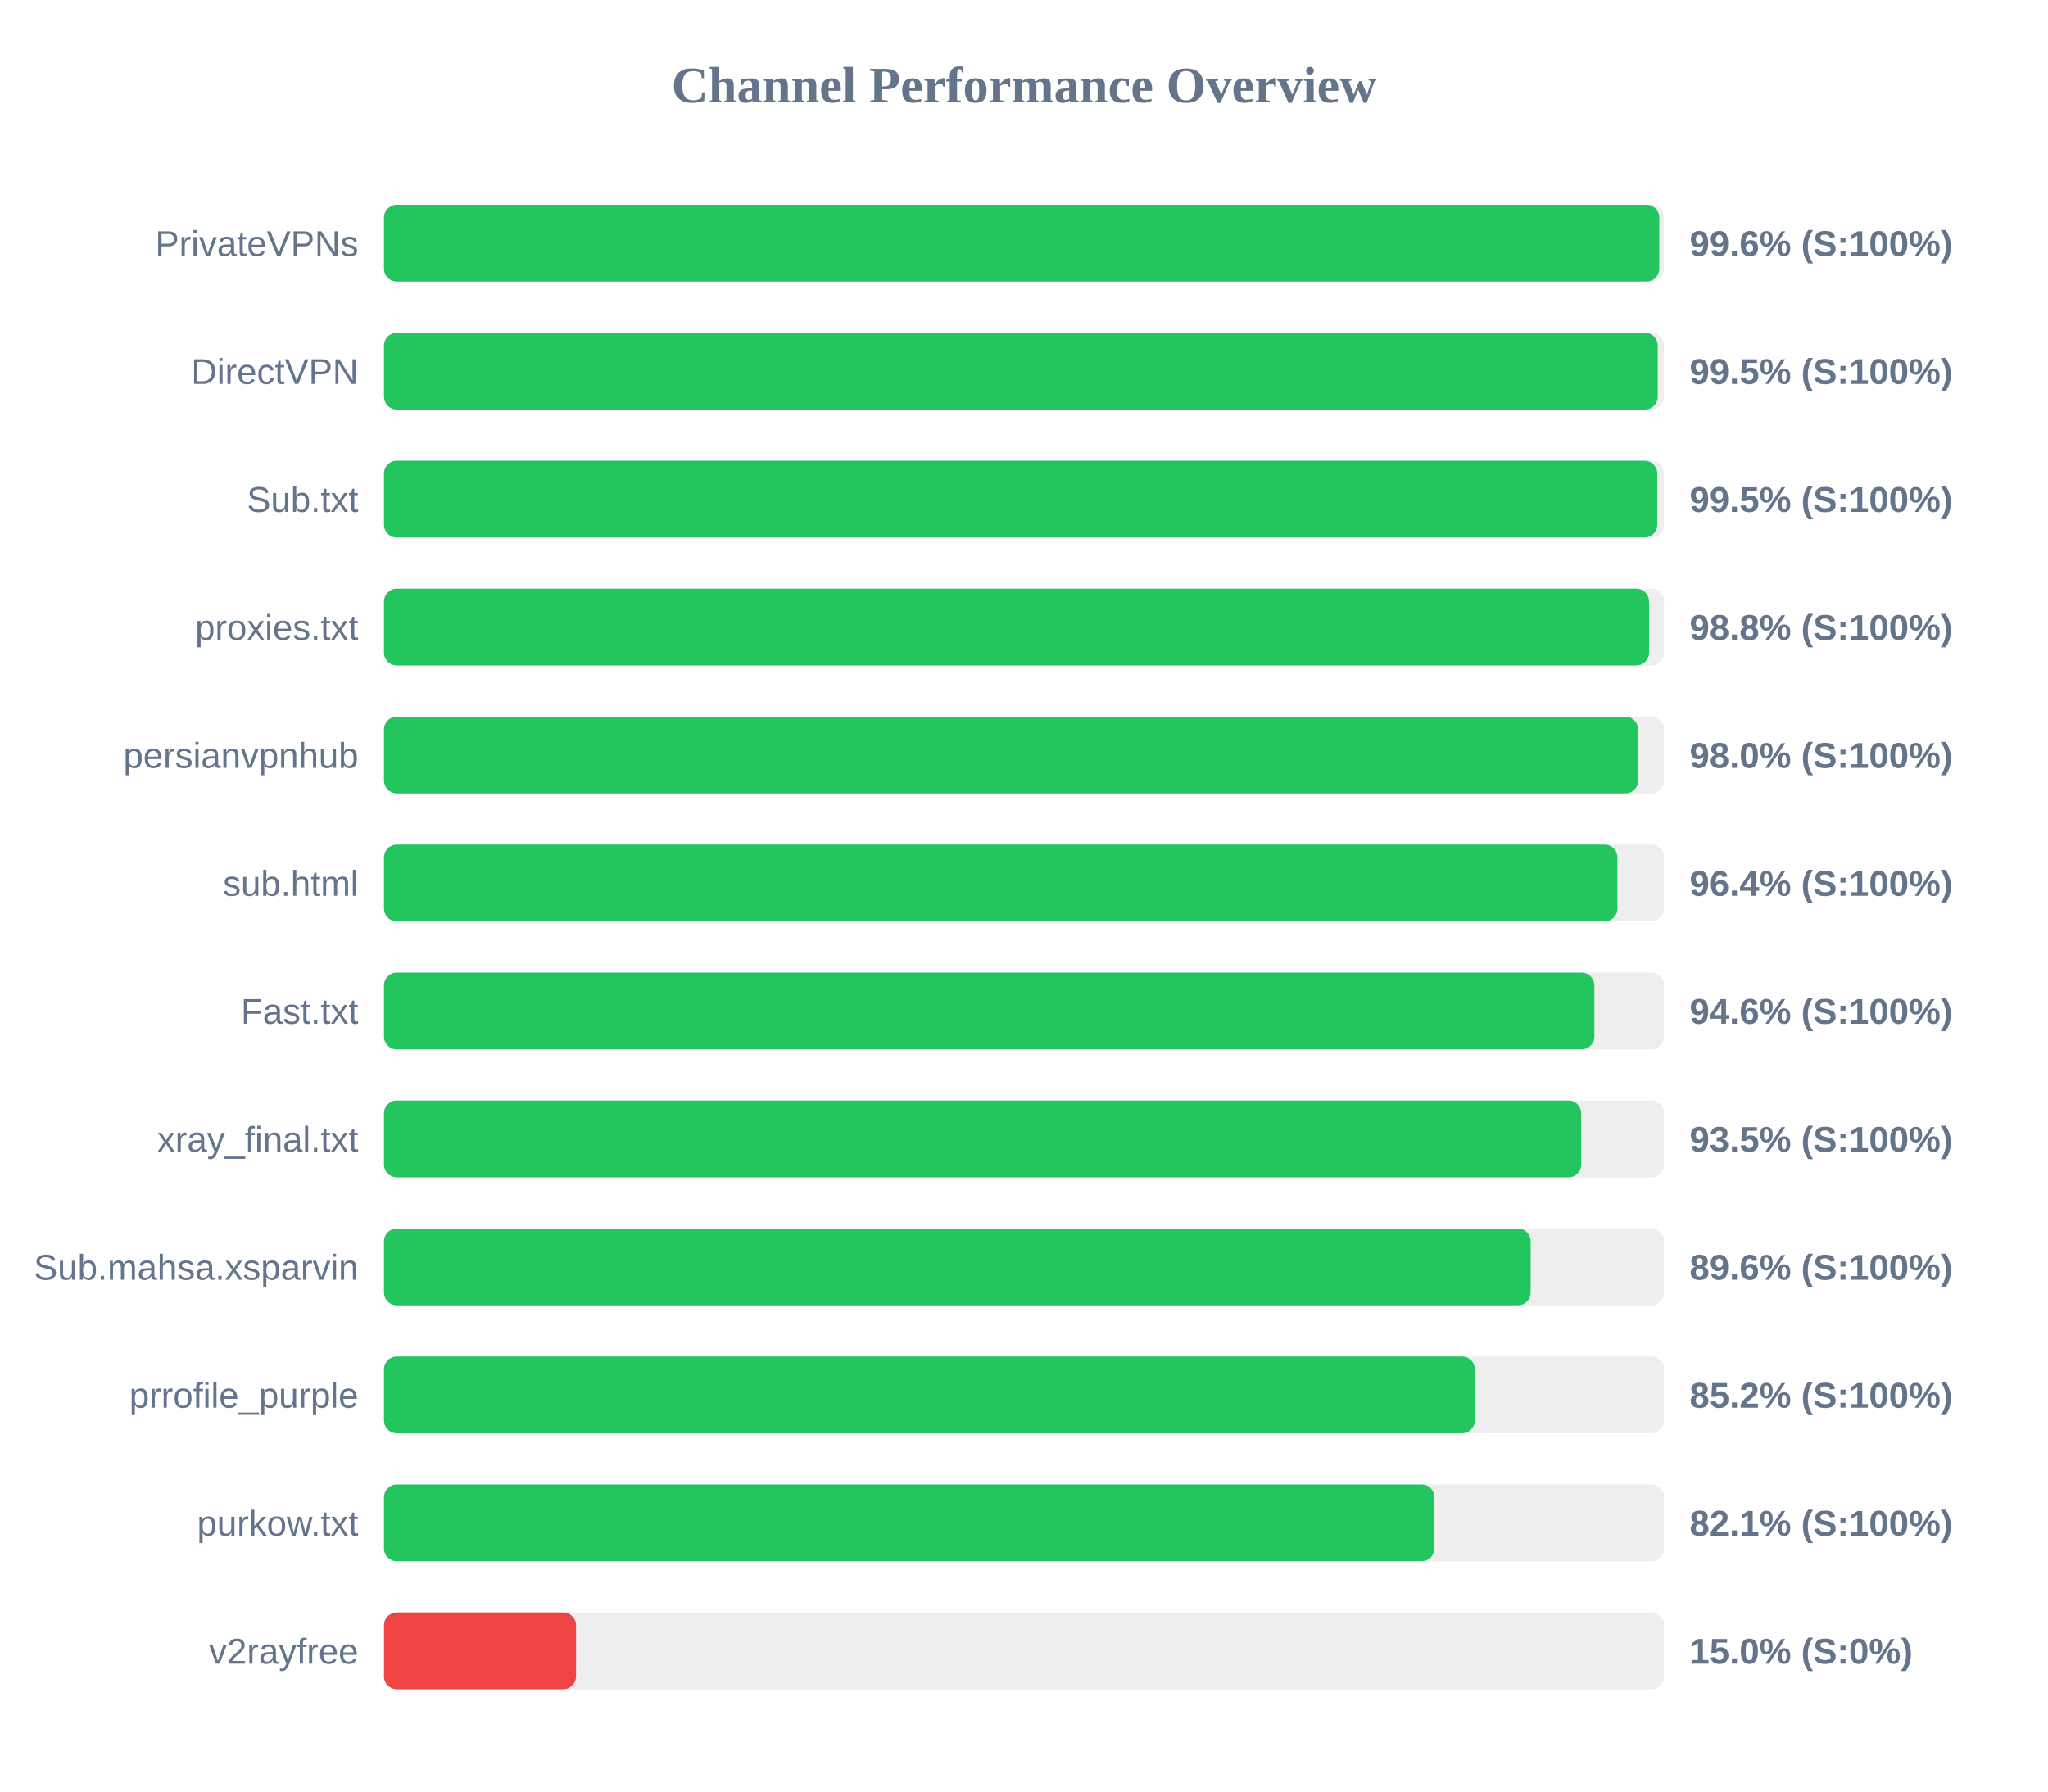
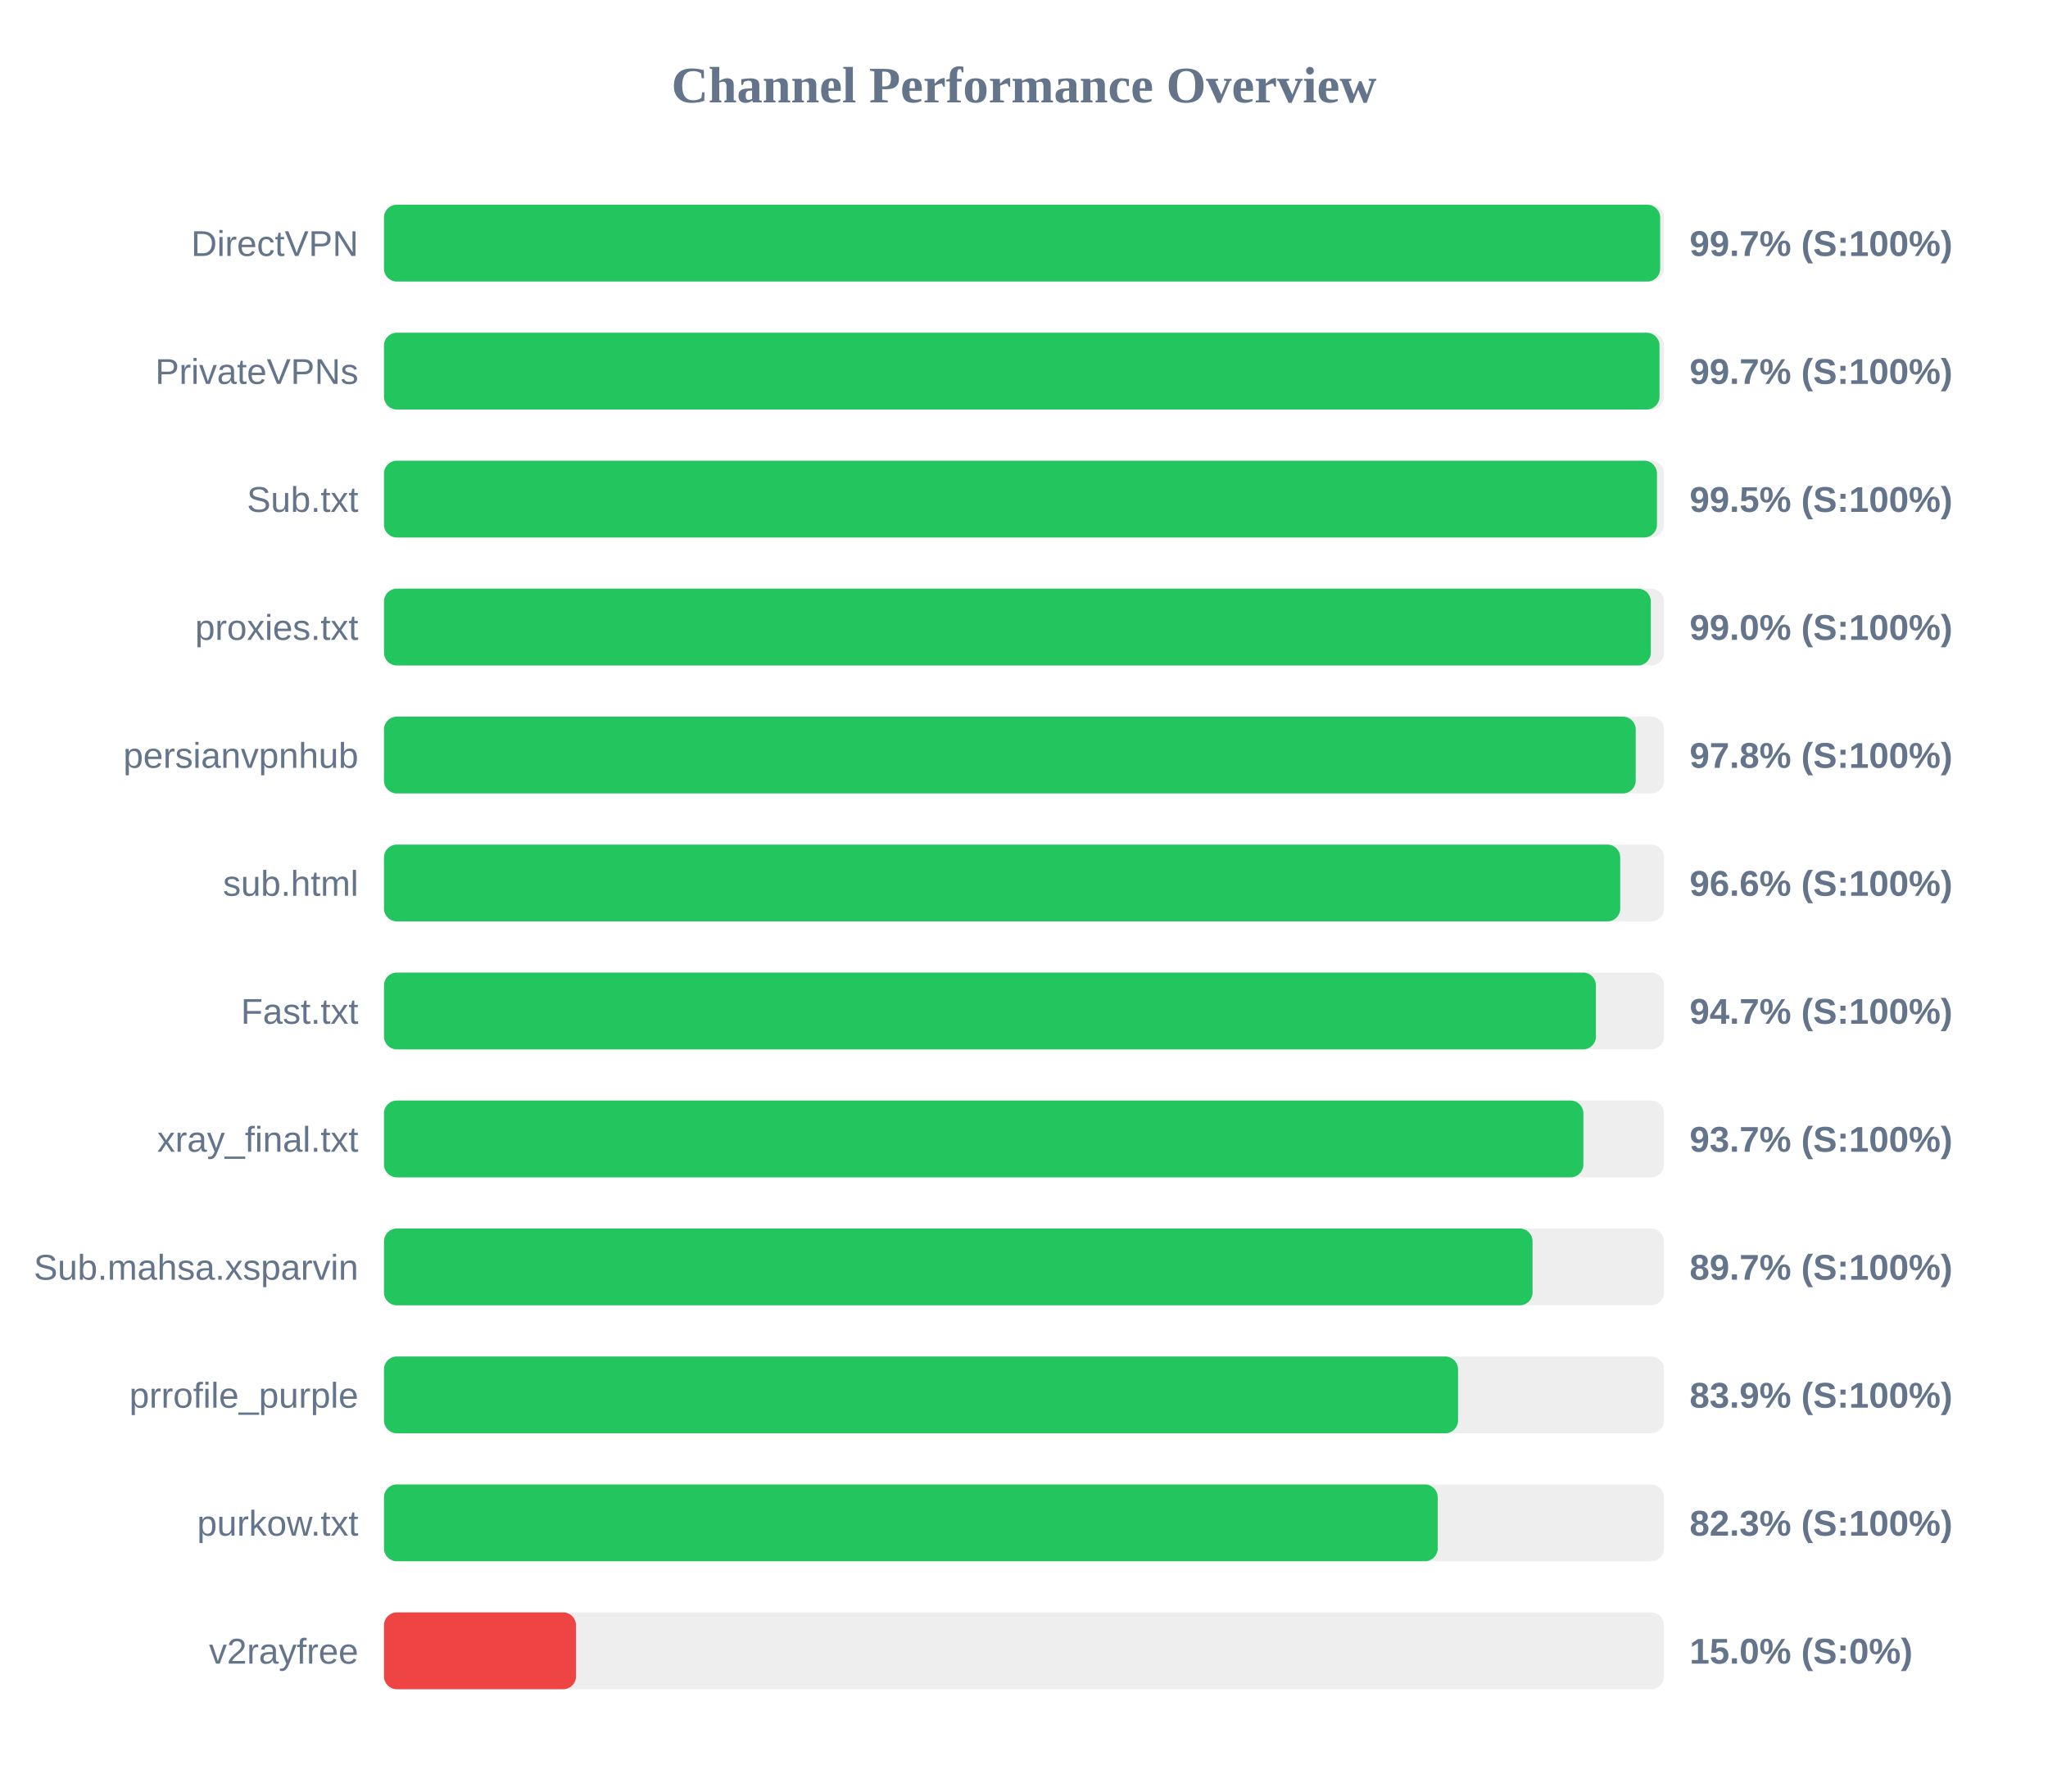
<svg xmlns="http://www.w3.org/2000/svg" width="800" height="700" version="1.1">
  <style>
        .row { font: 14px Arial; fill: #64748b; }
        .score { font: bold 14px Arial; fill: #64748b; }
    </style>
  <text x="400" y="40" text-anchor="middle" font-size="20px" font-weight="bold" fill="#64748b">Channel Performance Overview</text>
  <rect x="150" y="80" width="500" height="30" fill="#eee" rx="5" />
-   <rect x="150" y="80" width="498.15" height="30" fill="#22c55e" rx="5" />
-   <text x="140" y="100" text-anchor="end" class="row">PrivateVPNs</text>
-   <text x="660" y="100" text-anchor="start" class="score">99.6% (S:100%)</text>
+   <rect x="150" y="80" width="498.5" height="30" fill="#22c55e" rx="5" />
+   <text x="140" y="100" text-anchor="end" class="row">DirectVPN</text>
+   <text x="660" y="100" text-anchor="start" class="score">99.7% (S:100%)</text>
  <rect x="150" y="130" width="500" height="30" fill="#eee" rx="5" />
-   <rect x="150" y="130" width="497.55" height="30" fill="#22c55e" rx="5" />
-   <text x="140" y="150" text-anchor="end" class="row">DirectVPN</text>
-   <text x="660" y="150" text-anchor="start" class="score">99.5% (S:100%)</text>
+   <rect x="150" y="130" width="498.25" height="30" fill="#22c55e" rx="5" />
+   <text x="140" y="150" text-anchor="end" class="row">PrivateVPNs</text>
+   <text x="660" y="150" text-anchor="start" class="score">99.7% (S:100%)</text>
  <rect x="150" y="180" width="500" height="30" fill="#eee" rx="5" />
-   <rect x="150" y="180" width="497.35" height="30" fill="#22c55e" rx="5" />
+   <rect x="150" y="180" width="497.25" height="30" fill="#22c55e" rx="5" />
  <text x="140" y="200" text-anchor="end" class="row">Sub.txt</text>
  <text x="660" y="200" text-anchor="start" class="score">99.5% (S:100%)</text>
  <rect x="150" y="230" width="500" height="30" fill="#eee" rx="5" />
-   <rect x="150" y="230" width="494.15" height="30" fill="#22c55e" rx="5" />
+   <rect x="150" y="230" width="494.85" height="30" fill="#22c55e" rx="5" />
  <text x="140" y="250" text-anchor="end" class="row">proxies.txt</text>
-   <text x="660" y="250" text-anchor="start" class="score">98.8% (S:100%)</text>
+   <text x="660" y="250" text-anchor="start" class="score">99.0% (S:100%)</text>
  <rect x="150" y="280" width="500" height="30" fill="#eee" rx="5" />
-   <rect x="150" y="280" width="489.9" height="30" fill="#22c55e" rx="5" />
+   <rect x="150" y="280" width="488.95" height="30" fill="#22c55e" rx="5" />
  <text x="140" y="300" text-anchor="end" class="row">persianvpnhub</text>
-   <text x="660" y="300" text-anchor="start" class="score">98.0% (S:100%)</text>
+   <text x="660" y="300" text-anchor="start" class="score">97.8% (S:100%)</text>
  <rect x="150" y="330" width="500" height="30" fill="#eee" rx="5" />
-   <rect x="150" y="330" width="481.8" height="30" fill="#22c55e" rx="5" />
+   <rect x="150" y="330" width="482.9" height="30" fill="#22c55e" rx="5" />
  <text x="140" y="350" text-anchor="end" class="row">sub.html</text>
-   <text x="660" y="350" text-anchor="start" class="score">96.4% (S:100%)</text>
+   <text x="660" y="350" text-anchor="start" class="score">96.6% (S:100%)</text>
  <rect x="150" y="380" width="500" height="30" fill="#eee" rx="5" />
-   <rect x="150" y="380" width="472.8" height="30" fill="#22c55e" rx="5" />
+   <rect x="150" y="380" width="473.4" height="30" fill="#22c55e" rx="5" />
  <text x="140" y="400" text-anchor="end" class="row">Fast.txt</text>
-   <text x="660" y="400" text-anchor="start" class="score">94.6% (S:100%)</text>
+   <text x="660" y="400" text-anchor="start" class="score">94.7% (S:100%)</text>
  <rect x="150" y="430" width="500" height="30" fill="#eee" rx="5" />
-   <rect x="150" y="430" width="467.65" height="30" fill="#22c55e" rx="5" />
+   <rect x="150" y="430" width="468.5" height="30" fill="#22c55e" rx="5" />
  <text x="140" y="450" text-anchor="end" class="row">xray_final.txt</text>
-   <text x="660" y="450" text-anchor="start" class="score">93.5% (S:100%)</text>
+   <text x="660" y="450" text-anchor="start" class="score">93.7% (S:100%)</text>
  <rect x="150" y="480" width="500" height="30" fill="#eee" rx="5" />
-   <rect x="150" y="480" width="447.9" height="30" fill="#22c55e" rx="5" />
+   <rect x="150" y="480" width="448.65" height="30" fill="#22c55e" rx="5" />
  <text x="140" y="500" text-anchor="end" class="row">Sub.mahsa.xsparvin</text>
-   <text x="660" y="500" text-anchor="start" class="score">89.6% (S:100%)</text>
+   <text x="660" y="500" text-anchor="start" class="score">89.7% (S:100%)</text>
  <rect x="150" y="530" width="500" height="30" fill="#eee" rx="5" />
-   <rect x="150" y="530" width="426.1" height="30" fill="#22c55e" rx="5" />
+   <rect x="150" y="530" width="419.55" height="30" fill="#22c55e" rx="5" />
  <text x="140" y="550" text-anchor="end" class="row">prrofile_purple</text>
-   <text x="660" y="550" text-anchor="start" class="score">85.2% (S:100%)</text>
+   <text x="660" y="550" text-anchor="start" class="score">83.9% (S:100%)</text>
  <rect x="150" y="580" width="500" height="30" fill="#eee" rx="5" />
-   <rect x="150" y="580" width="410.3" height="30" fill="#22c55e" rx="5" />
+   <rect x="150" y="580" width="411.6" height="30" fill="#22c55e" rx="5" />
  <text x="140" y="600" text-anchor="end" class="row">purkow.txt</text>
-   <text x="660" y="600" text-anchor="start" class="score">82.1% (S:100%)</text>
+   <text x="660" y="600" text-anchor="start" class="score">82.3% (S:100%)</text>
  <rect x="150" y="630" width="500" height="30" fill="#eee" rx="5" />
  <rect x="150" y="630" width="75.0" height="30" fill="#ef4444" rx="5" />
  <text x="140" y="650" text-anchor="end" class="row">v2rayfree</text>
  <text x="660" y="650" text-anchor="start" class="score">15.0% (S:0%)</text>
</svg>
